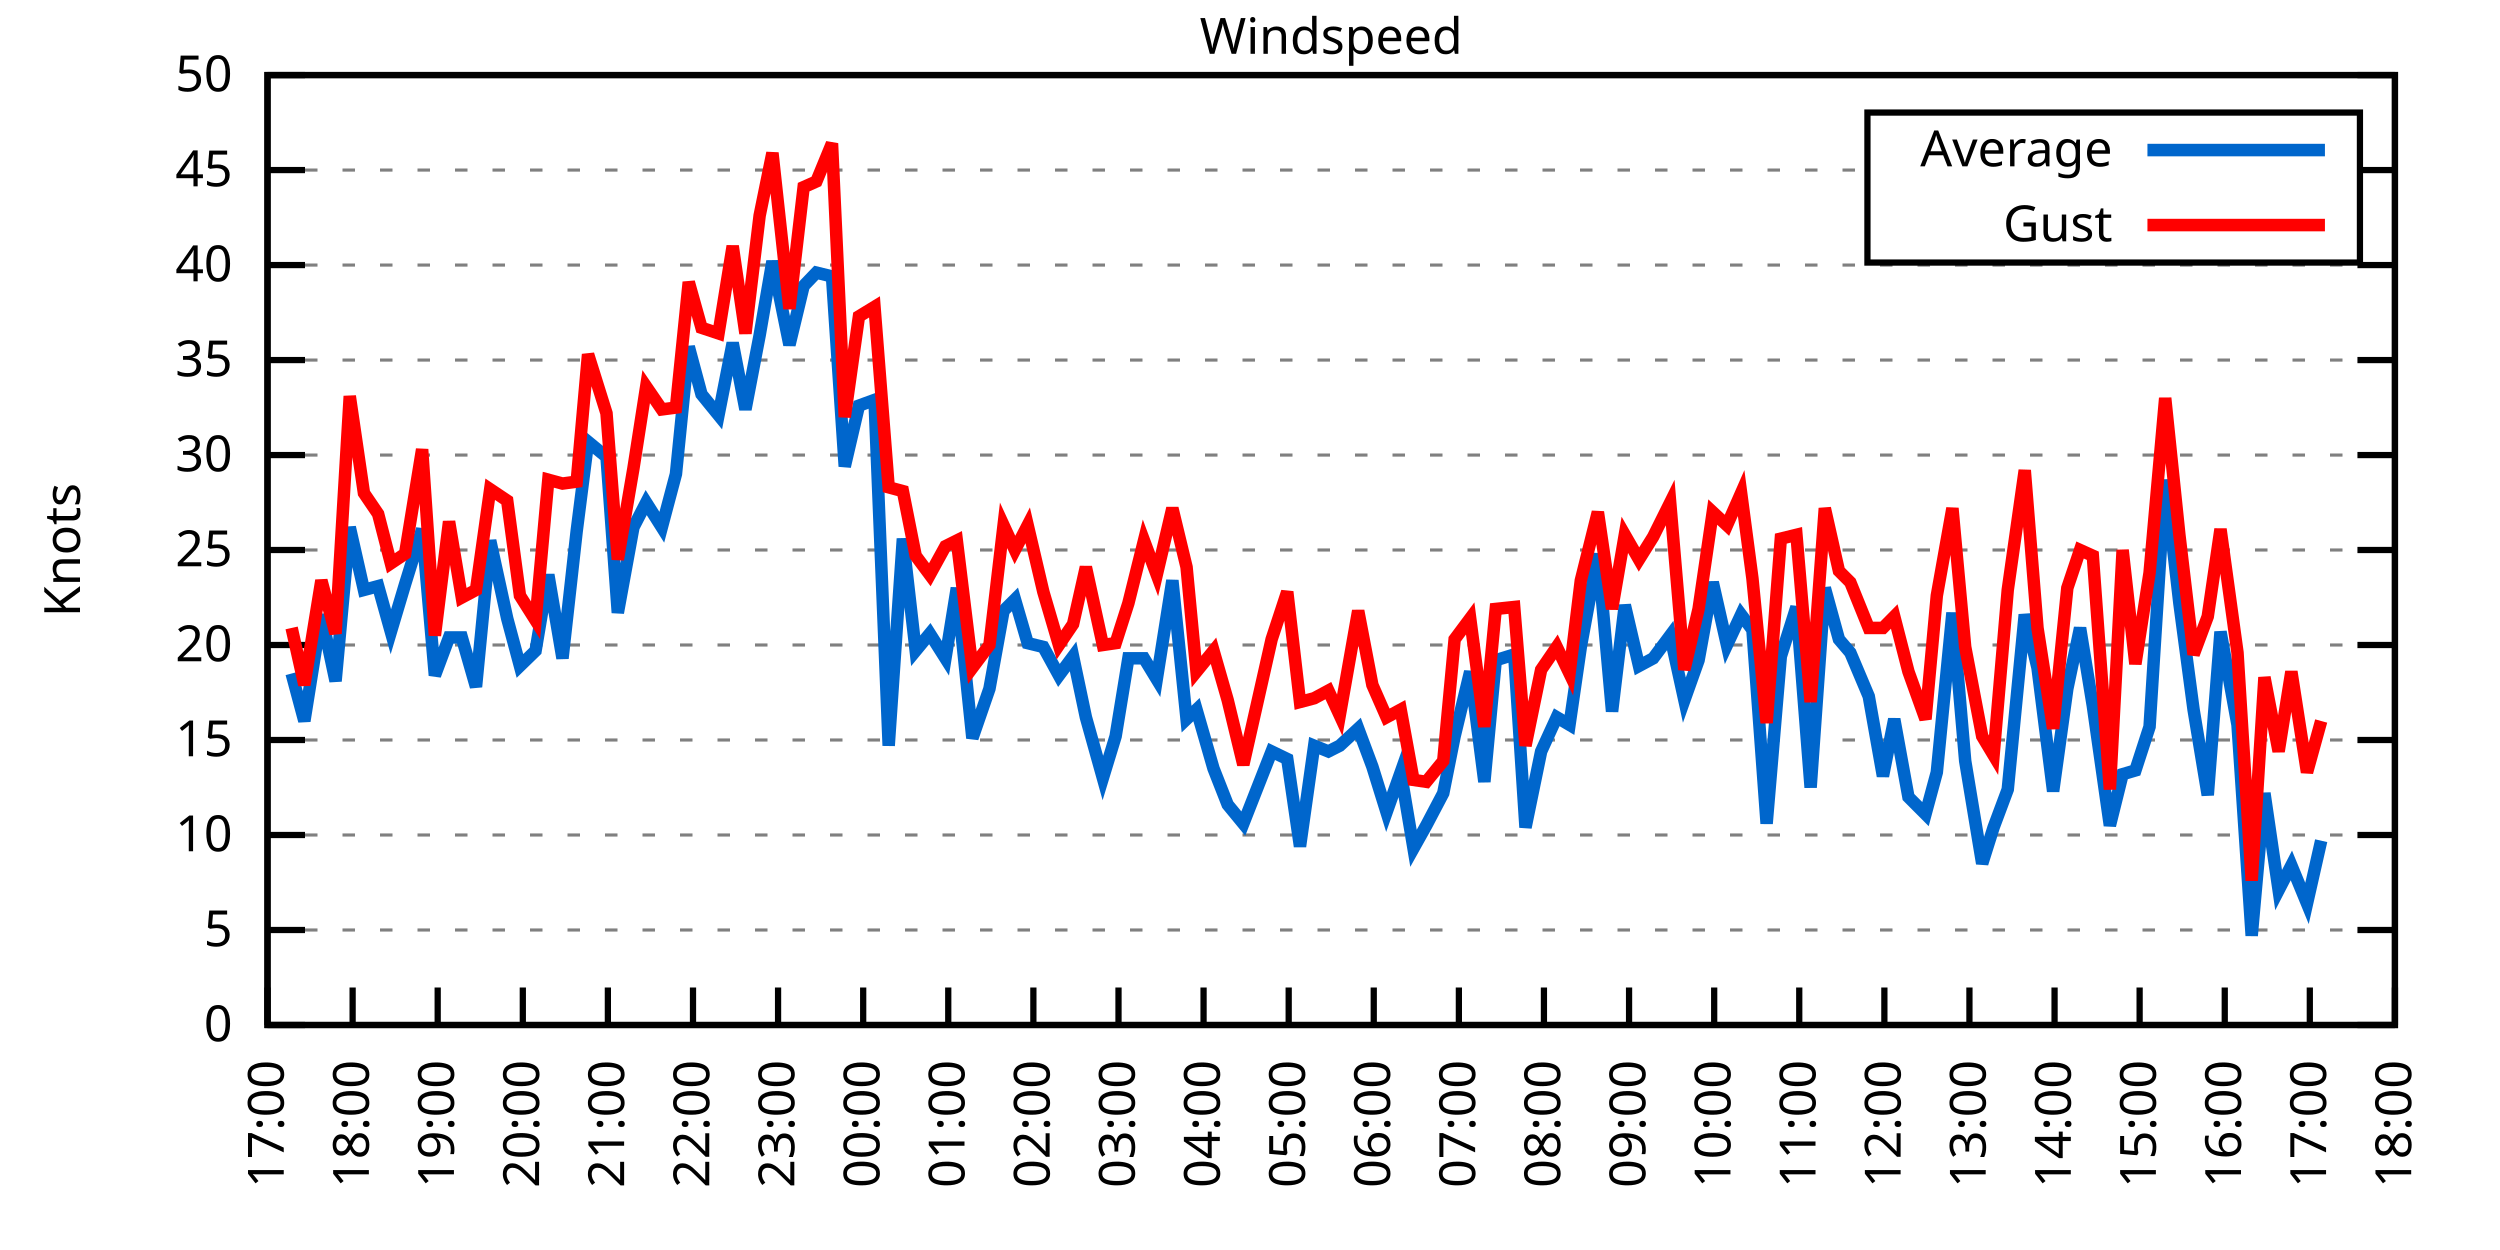
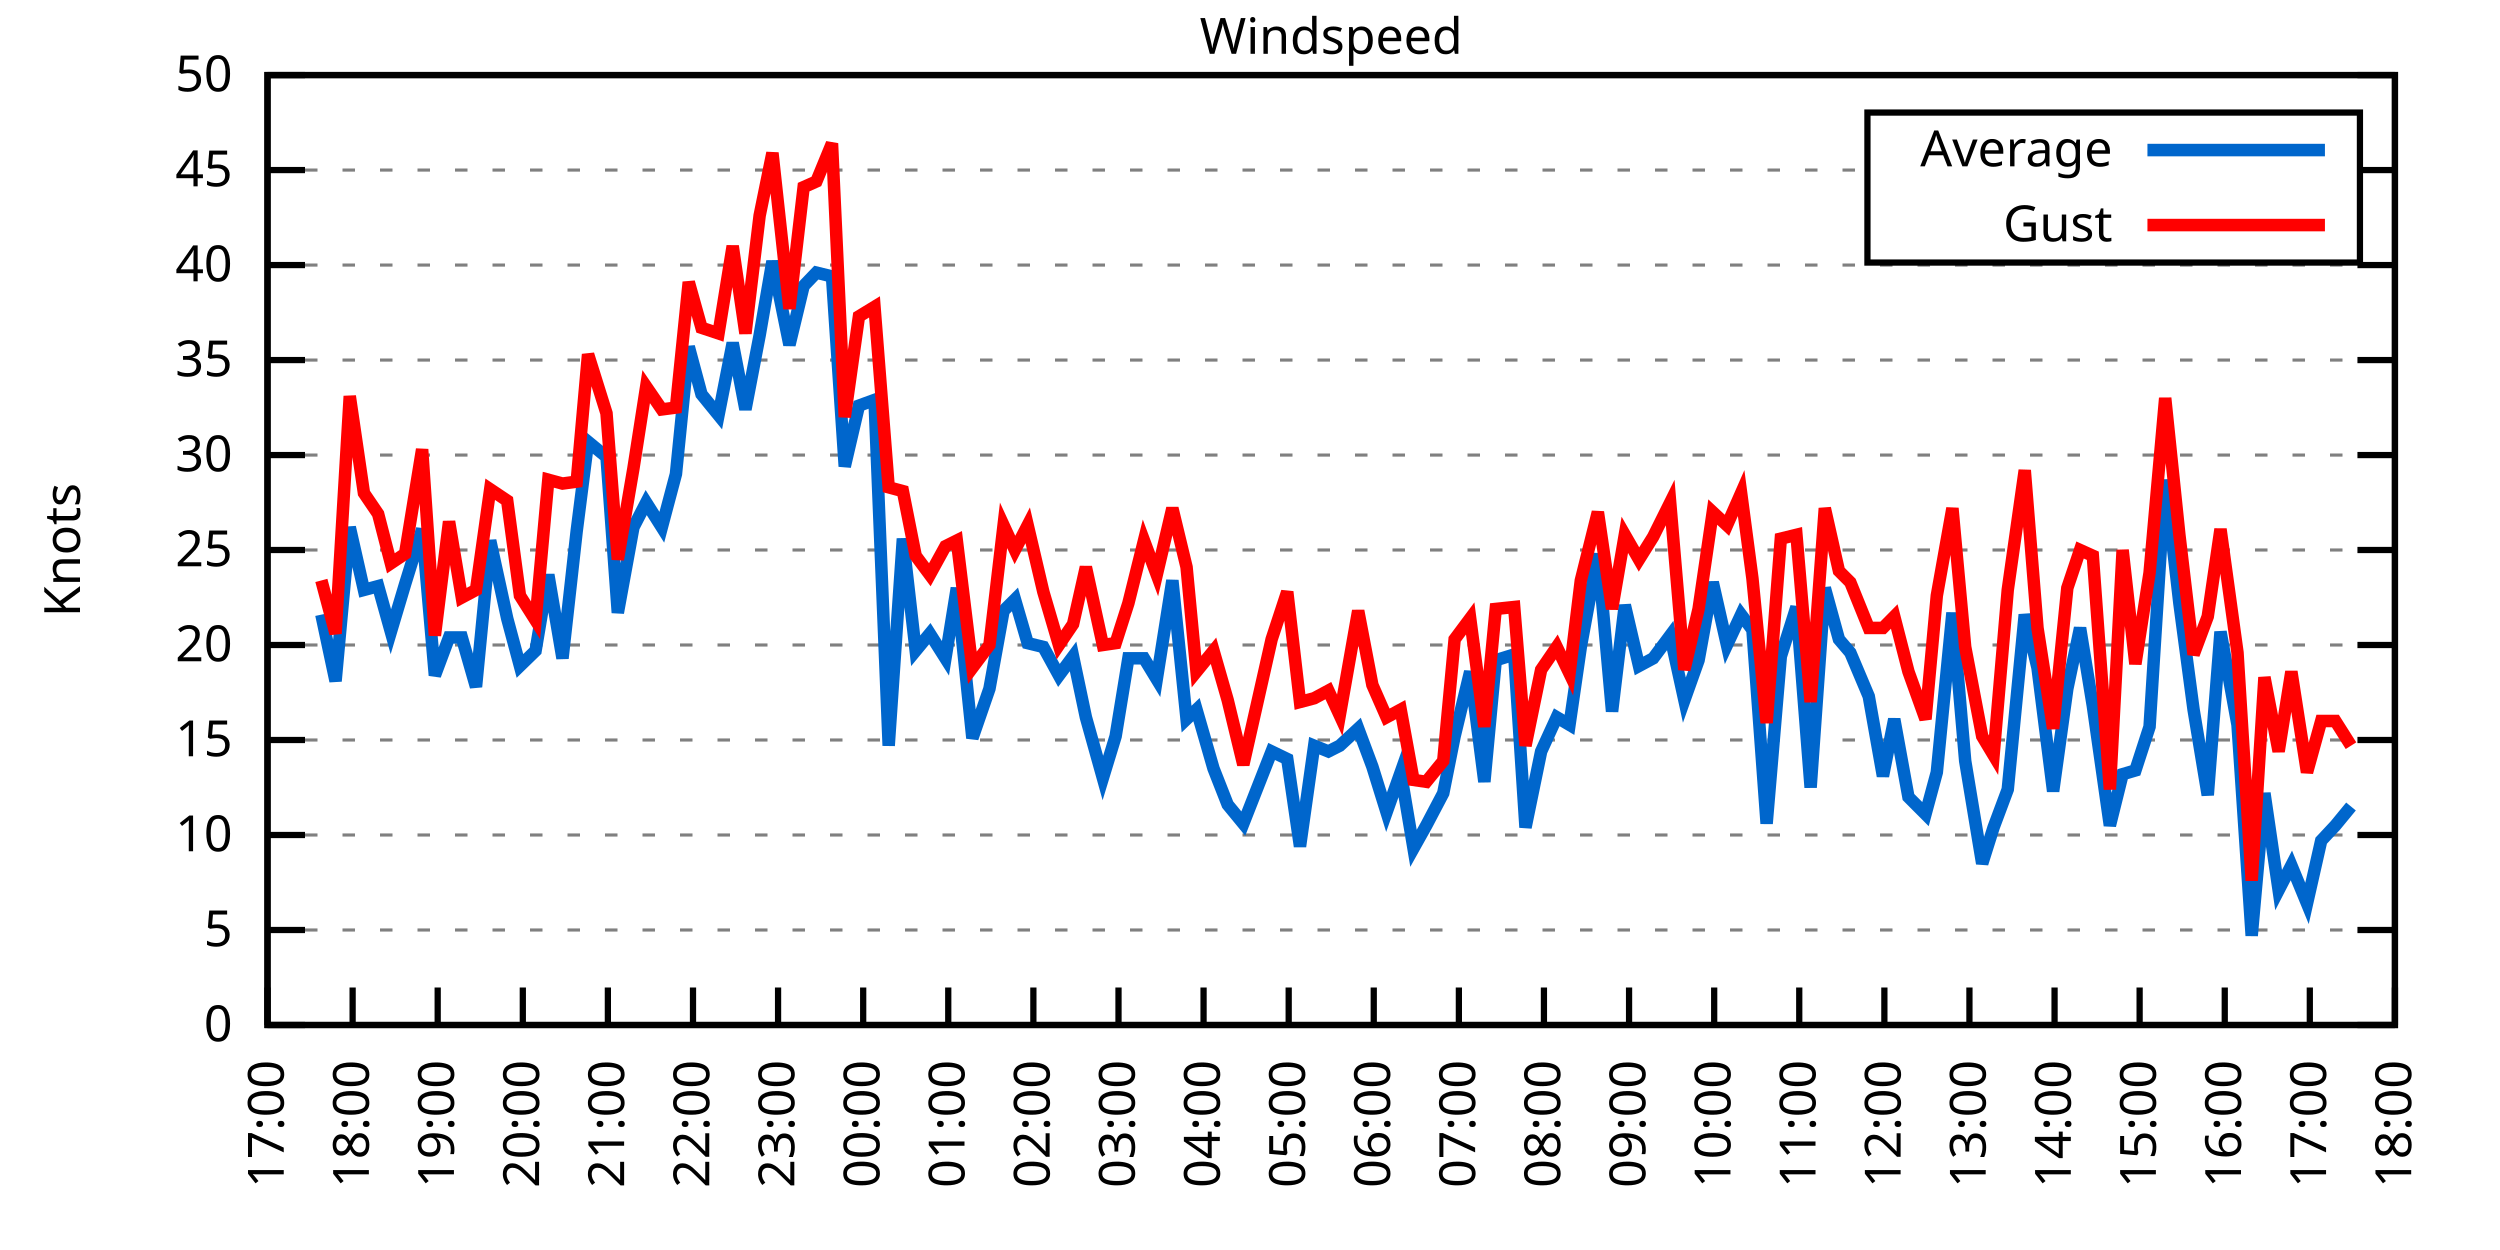
<svg xmlns="http://www.w3.org/2000/svg" xmlns:xlink="http://www.w3.org/1999/xlink" width="400" height="200" viewBox="0 0 400 200">
  <g id="gnuplot_canvas">
    <rect x="0" y="0" width="400" height="200" fill="none" />
    <defs>
      <circle id="gpDot" r="0.5" stroke-width="0.5" stroke="currentColor" />
      <path id="gpPt0" stroke-width="0.333" stroke="currentColor" d="M-1,0 h2 M0,-1 v2" />
      <path id="gpPt1" stroke-width="0.333" stroke="currentColor" d="M-1,-1 L1,1 M1,-1 L-1,1" />
      <path id="gpPt2" stroke-width="0.333" stroke="currentColor" d="M-1,0 L1,0 M0,-1 L0,1 M-1,-1 L1,1 M-1,1 L1,-1" />
      <rect id="gpPt3" stroke-width="0.333" stroke="currentColor" x="-1" y="-1" width="2" height="2" />
      <rect id="gpPt4" stroke-width="0.333" stroke="currentColor" fill="currentColor" x="-1" y="-1" width="2" height="2" />
      <circle id="gpPt5" stroke-width="0.333" stroke="currentColor" cx="0" cy="0" r="1" />
      <use xlink:href="#gpPt5" id="gpPt6" fill="currentColor" stroke="none" />
      <path id="gpPt7" stroke-width="0.333" stroke="currentColor" d="M0,-1.33 L-1.33,0.67 L1.33,0.67 z" />
      <use xlink:href="#gpPt7" id="gpPt8" fill="currentColor" stroke="none" />
      <use xlink:href="#gpPt7" id="gpPt9" stroke="currentColor" transform="rotate(180)" />
      <use xlink:href="#gpPt9" id="gpPt10" fill="currentColor" stroke="none" />
      <use xlink:href="#gpPt3" id="gpPt11" stroke="currentColor" transform="rotate(45)" />
      <use xlink:href="#gpPt11" id="gpPt12" fill="currentColor" stroke="none" />
      <path id="gpPt13" stroke-width="0.333" stroke="currentColor" d="M0,1.330 L1.265,0.411 L0.782,-1.067 L-0.782,-1.076 L-1.265,0.411 z" />
      <use xlink:href="#gpPt13" id="gpPt14" fill="currentColor" stroke="none" />
      <filter id="textbox" filterUnits="objectBoundingBox" x="0" y="0" height="1" width="1">
        <feFlood flood-color="white" flood-opacity="1" result="bgnd" />
        <feComposite in="SourceGraphic" in2="bgnd" operator="atop" />
      </filter>
      <filter id="greybox" filterUnits="objectBoundingBox" x="0" y="0" height="1" width="1">
        <feFlood flood-color="lightgrey" flood-opacity="1" result="grey" />
        <feComposite in="SourceGraphic" in2="grey" operator="atop" />
      </filter>
    </defs>
    <g fill="none" color="white" stroke="currentColor" stroke-width="1.00" stroke-linecap="butt" stroke-linejoin="miter">
</g>
    <g fill="none" color="black" stroke="currentColor" stroke-width="1.00" stroke-linecap="butt" stroke-linejoin="miter">
      <g stroke="none" shape-rendering="crispEdges">
        <polygon fill="rgb(255, 255, 255)" points="42.80,164.00 383.18,164.00 383.18,12.02 42.80,12.02 " />
      </g>
    </g>
    <g fill="none" color="black" stroke="currentColor" stroke-width="1.00" stroke-linecap="butt" stroke-linejoin="miter">
</g>
    <g fill="none" color="black" stroke="black" stroke-width="0.50" stroke-linecap="butt" stroke-linejoin="miter">
</g>
    <g fill="none" color="gray" stroke="currentColor" stroke-width="0.50" stroke-linecap="butt" stroke-linejoin="miter">
      <path stroke="gray" stroke-dasharray="2,4" class="gridline" d="M42.80,164.00 L383.19,164.00  " />
    </g>
    <g fill="none" color="gray" stroke="gray" stroke-width="1.00" stroke-linecap="butt" stroke-linejoin="miter">
</g>
    <g fill="none" color="black" stroke="currentColor" stroke-width="1.00" stroke-linecap="butt" stroke-linejoin="miter">
      <path stroke="black" d="M42.80,164.00 L48.80,164.00 M383.19,164.00 L377.19,164.00  " />
      <g transform="translate(37.20,166.60)" stroke="none" fill="black" font-family="Sans" font-size="8.00" text-anchor="end">
        <text>
          <tspan font-family="Sans"> 0</tspan>
        </text>
      </g>
    </g>
    <g fill="none" color="black" stroke="currentColor" stroke-width="1.00" stroke-linecap="butt" stroke-linejoin="miter">
</g>
    <g fill="none" color="black" stroke="black" stroke-width="0.50" stroke-linecap="butt" stroke-linejoin="miter">
</g>
    <g fill="none" color="gray" stroke="currentColor" stroke-width="0.50" stroke-linecap="butt" stroke-linejoin="miter">
      <path stroke="gray" stroke-dasharray="2,4" class="gridline" d="M42.80,148.80 L383.19,148.80  " />
    </g>
    <g fill="none" color="gray" stroke="gray" stroke-width="1.00" stroke-linecap="butt" stroke-linejoin="miter">
</g>
    <g fill="none" color="black" stroke="currentColor" stroke-width="1.00" stroke-linecap="butt" stroke-linejoin="miter">
      <path stroke="black" d="M42.80,148.80 L48.80,148.80 M383.19,148.80 L377.19,148.80  " />
      <g transform="translate(37.20,151.40)" stroke="none" fill="black" font-family="Sans" font-size="8.00" text-anchor="end">
        <text>
          <tspan font-family="Sans"> 5</tspan>
        </text>
      </g>
    </g>
    <g fill="none" color="black" stroke="currentColor" stroke-width="1.00" stroke-linecap="butt" stroke-linejoin="miter">
</g>
    <g fill="none" color="black" stroke="black" stroke-width="0.50" stroke-linecap="butt" stroke-linejoin="miter">
</g>
    <g fill="none" color="gray" stroke="currentColor" stroke-width="0.50" stroke-linecap="butt" stroke-linejoin="miter">
      <path stroke="gray" stroke-dasharray="2,4" class="gridline" d="M42.80,133.60 L383.19,133.60  " />
    </g>
    <g fill="none" color="gray" stroke="gray" stroke-width="1.00" stroke-linecap="butt" stroke-linejoin="miter">
</g>
    <g fill="none" color="black" stroke="currentColor" stroke-width="1.00" stroke-linecap="butt" stroke-linejoin="miter">
      <path stroke="black" d="M42.80,133.60 L48.80,133.60 M383.19,133.60 L377.19,133.60  " />
      <g transform="translate(37.20,136.20)" stroke="none" fill="black" font-family="Sans" font-size="8.00" text-anchor="end">
        <text>
          <tspan font-family="Sans"> 10</tspan>
        </text>
      </g>
    </g>
    <g fill="none" color="black" stroke="currentColor" stroke-width="1.00" stroke-linecap="butt" stroke-linejoin="miter">
</g>
    <g fill="none" color="black" stroke="black" stroke-width="0.50" stroke-linecap="butt" stroke-linejoin="miter">
</g>
    <g fill="none" color="gray" stroke="currentColor" stroke-width="0.50" stroke-linecap="butt" stroke-linejoin="miter">
      <path stroke="gray" stroke-dasharray="2,4" class="gridline" d="M42.80,118.40 L383.19,118.40  " />
    </g>
    <g fill="none" color="gray" stroke="gray" stroke-width="1.00" stroke-linecap="butt" stroke-linejoin="miter">
</g>
    <g fill="none" color="black" stroke="currentColor" stroke-width="1.00" stroke-linecap="butt" stroke-linejoin="miter">
      <path stroke="black" d="M42.80,118.40 L48.80,118.40 M383.19,118.40 L377.19,118.40  " />
      <g transform="translate(37.20,121.00)" stroke="none" fill="black" font-family="Sans" font-size="8.00" text-anchor="end">
        <text>
          <tspan font-family="Sans"> 15</tspan>
        </text>
      </g>
    </g>
    <g fill="none" color="black" stroke="currentColor" stroke-width="1.00" stroke-linecap="butt" stroke-linejoin="miter">
</g>
    <g fill="none" color="black" stroke="black" stroke-width="0.50" stroke-linecap="butt" stroke-linejoin="miter">
</g>
    <g fill="none" color="gray" stroke="currentColor" stroke-width="0.50" stroke-linecap="butt" stroke-linejoin="miter">
      <path stroke="gray" stroke-dasharray="2,4" class="gridline" d="M42.80,103.20 L383.19,103.20  " />
    </g>
    <g fill="none" color="gray" stroke="gray" stroke-width="1.00" stroke-linecap="butt" stroke-linejoin="miter">
</g>
    <g fill="none" color="black" stroke="currentColor" stroke-width="1.00" stroke-linecap="butt" stroke-linejoin="miter">
      <path stroke="black" d="M42.80,103.20 L48.80,103.20 M383.19,103.20 L377.19,103.20  " />
      <g transform="translate(37.20,105.80)" stroke="none" fill="black" font-family="Sans" font-size="8.00" text-anchor="end">
        <text>
          <tspan font-family="Sans"> 20</tspan>
        </text>
      </g>
    </g>
    <g fill="none" color="black" stroke="currentColor" stroke-width="1.00" stroke-linecap="butt" stroke-linejoin="miter">
</g>
    <g fill="none" color="black" stroke="black" stroke-width="0.50" stroke-linecap="butt" stroke-linejoin="miter">
</g>
    <g fill="none" color="gray" stroke="currentColor" stroke-width="0.50" stroke-linecap="butt" stroke-linejoin="miter">
      <path stroke="gray" stroke-dasharray="2,4" class="gridline" d="M42.80,88.00 L383.19,88.00  " />
    </g>
    <g fill="none" color="gray" stroke="gray" stroke-width="1.00" stroke-linecap="butt" stroke-linejoin="miter">
</g>
    <g fill="none" color="black" stroke="currentColor" stroke-width="1.00" stroke-linecap="butt" stroke-linejoin="miter">
      <path stroke="black" d="M42.80,88.00 L48.80,88.00 M383.19,88.00 L377.19,88.00  " />
      <g transform="translate(37.20,90.60)" stroke="none" fill="black" font-family="Sans" font-size="8.00" text-anchor="end">
        <text>
          <tspan font-family="Sans"> 25</tspan>
        </text>
      </g>
    </g>
    <g fill="none" color="black" stroke="currentColor" stroke-width="1.00" stroke-linecap="butt" stroke-linejoin="miter">
</g>
    <g fill="none" color="black" stroke="black" stroke-width="0.50" stroke-linecap="butt" stroke-linejoin="miter">
</g>
    <g fill="none" color="gray" stroke="currentColor" stroke-width="0.50" stroke-linecap="butt" stroke-linejoin="miter">
      <path stroke="gray" stroke-dasharray="2,4" class="gridline" d="M42.80,72.81 L383.19,72.81  " />
    </g>
    <g fill="none" color="gray" stroke="gray" stroke-width="1.00" stroke-linecap="butt" stroke-linejoin="miter">
</g>
    <g fill="none" color="black" stroke="currentColor" stroke-width="1.00" stroke-linecap="butt" stroke-linejoin="miter">
      <path stroke="black" d="M42.80,72.81 L48.80,72.81 M383.19,72.81 L377.19,72.81  " />
      <g transform="translate(37.20,75.41)" stroke="none" fill="black" font-family="Sans" font-size="8.00" text-anchor="end">
        <text>
          <tspan font-family="Sans"> 30</tspan>
        </text>
      </g>
    </g>
    <g fill="none" color="black" stroke="currentColor" stroke-width="1.00" stroke-linecap="butt" stroke-linejoin="miter">
</g>
    <g fill="none" color="black" stroke="black" stroke-width="0.50" stroke-linecap="butt" stroke-linejoin="miter">
</g>
    <g fill="none" color="gray" stroke="currentColor" stroke-width="0.50" stroke-linecap="butt" stroke-linejoin="miter">
      <path stroke="gray" stroke-dasharray="2,4" class="gridline" d="M42.80,57.61 L383.19,57.61  " />
    </g>
    <g fill="none" color="gray" stroke="gray" stroke-width="1.00" stroke-linecap="butt" stroke-linejoin="miter">
</g>
    <g fill="none" color="black" stroke="currentColor" stroke-width="1.00" stroke-linecap="butt" stroke-linejoin="miter">
      <path stroke="black" d="M42.80,57.61 L48.80,57.61 M383.19,57.61 L377.19,57.61  " />
      <g transform="translate(37.20,60.21)" stroke="none" fill="black" font-family="Sans" font-size="8.00" text-anchor="end">
        <text>
          <tspan font-family="Sans"> 35</tspan>
        </text>
      </g>
    </g>
    <g fill="none" color="black" stroke="currentColor" stroke-width="1.00" stroke-linecap="butt" stroke-linejoin="miter">
</g>
    <g fill="none" color="black" stroke="black" stroke-width="0.50" stroke-linecap="butt" stroke-linejoin="miter">
</g>
    <g fill="none" color="gray" stroke="currentColor" stroke-width="0.50" stroke-linecap="butt" stroke-linejoin="miter">
      <path stroke="gray" stroke-dasharray="2,4" class="gridline" d="M42.80,42.41 L383.19,42.41  " />
    </g>
    <g fill="none" color="gray" stroke="gray" stroke-width="1.00" stroke-linecap="butt" stroke-linejoin="miter">
</g>
    <g fill="none" color="black" stroke="currentColor" stroke-width="1.00" stroke-linecap="butt" stroke-linejoin="miter">
      <path stroke="black" d="M42.80,42.41 L48.80,42.41 M383.19,42.41 L377.19,42.41  " />
      <g transform="translate(37.20,45.01)" stroke="none" fill="black" font-family="Sans" font-size="8.00" text-anchor="end">
        <text>
          <tspan font-family="Sans"> 40</tspan>
        </text>
      </g>
    </g>
    <g fill="none" color="black" stroke="currentColor" stroke-width="1.00" stroke-linecap="butt" stroke-linejoin="miter">
</g>
    <g fill="none" color="black" stroke="black" stroke-width="0.50" stroke-linecap="butt" stroke-linejoin="miter">
</g>
    <g fill="none" color="gray" stroke="currentColor" stroke-width="0.50" stroke-linecap="butt" stroke-linejoin="miter">
      <path stroke="gray" stroke-dasharray="2,4" class="gridline" d="M42.80,27.21 L298.79,27.21 M377.59,27.21 L383.19,27.21  " />
    </g>
    <g fill="none" color="gray" stroke="gray" stroke-width="1.00" stroke-linecap="butt" stroke-linejoin="miter">
</g>
    <g fill="none" color="black" stroke="currentColor" stroke-width="1.00" stroke-linecap="butt" stroke-linejoin="miter">
      <path stroke="black" d="M42.80,27.21 L48.80,27.21 M383.19,27.21 L377.19,27.21  " />
      <g transform="translate(37.20,29.81)" stroke="none" fill="black" font-family="Sans" font-size="8.00" text-anchor="end">
        <text>
          <tspan font-family="Sans"> 45</tspan>
        </text>
      </g>
    </g>
    <g fill="none" color="black" stroke="currentColor" stroke-width="1.00" stroke-linecap="butt" stroke-linejoin="miter">
</g>
    <g fill="none" color="black" stroke="black" stroke-width="0.50" stroke-linecap="butt" stroke-linejoin="miter">
</g>
    <g fill="none" color="gray" stroke="currentColor" stroke-width="0.50" stroke-linecap="butt" stroke-linejoin="miter">
      <path stroke="gray" stroke-dasharray="2,4" class="gridline" d="M42.80,12.01 L383.19,12.01  " />
    </g>
    <g fill="none" color="gray" stroke="gray" stroke-width="1.00" stroke-linecap="butt" stroke-linejoin="miter">
</g>
    <g fill="none" color="black" stroke="currentColor" stroke-width="1.00" stroke-linecap="butt" stroke-linejoin="miter">
      <path stroke="black" d="M42.80,12.01 L48.80,12.01 M383.19,12.01 L377.19,12.01  " />
      <g transform="translate(37.20,14.61)" stroke="none" fill="black" font-family="Sans" font-size="8.00" text-anchor="end">
        <text>
          <tspan font-family="Sans"> 50</tspan>
        </text>
      </g>
    </g>
    <g fill="none" color="black" stroke="currentColor" stroke-width="1.00" stroke-linecap="butt" stroke-linejoin="miter">
      <path stroke="black" d="M42.80,164.00 L42.80,158.00  " />
      <g transform="translate(45.40,169.60) rotate(270.00)" stroke="none" fill="black" font-family="Sans" font-size="8.00" text-anchor="end">
        <text>
          <tspan font-family="Sans">17:00</tspan>
        </text>
      </g>
    </g>
    <g fill="none" color="black" stroke="currentColor" stroke-width="1.00" stroke-linecap="butt" stroke-linejoin="miter">
      <path stroke="black" d="M56.42,164.00 L56.42,158.00  " />
      <g transform="translate(59.02,169.60) rotate(270.00)" stroke="none" fill="black" font-family="Sans" font-size="8.00" text-anchor="end">
        <text>
          <tspan font-family="Sans">18:00</tspan>
        </text>
      </g>
    </g>
    <g fill="none" color="black" stroke="currentColor" stroke-width="1.00" stroke-linecap="butt" stroke-linejoin="miter">
      <path stroke="black" d="M70.03,164.00 L70.03,158.00  " />
      <g transform="translate(72.63,169.60) rotate(270.00)" stroke="none" fill="black" font-family="Sans" font-size="8.00" text-anchor="end">
        <text>
          <tspan font-family="Sans">19:00</tspan>
        </text>
      </g>
    </g>
    <g fill="none" color="black" stroke="currentColor" stroke-width="1.00" stroke-linecap="butt" stroke-linejoin="miter">
      <path stroke="black" d="M83.65,164.00 L83.65,158.00  " />
      <g transform="translate(86.25,169.60) rotate(270.00)" stroke="none" fill="black" font-family="Sans" font-size="8.00" text-anchor="end">
        <text>
          <tspan font-family="Sans">20:00</tspan>
        </text>
      </g>
    </g>
    <g fill="none" color="black" stroke="currentColor" stroke-width="1.00" stroke-linecap="butt" stroke-linejoin="miter">
      <path stroke="black" d="M97.26,164.00 L97.26,158.00  " />
      <g transform="translate(99.86,169.60) rotate(270.00)" stroke="none" fill="black" font-family="Sans" font-size="8.00" text-anchor="end">
        <text>
          <tspan font-family="Sans">21:00</tspan>
        </text>
      </g>
    </g>
    <g fill="none" color="black" stroke="currentColor" stroke-width="1.00" stroke-linecap="butt" stroke-linejoin="miter">
      <path stroke="black" d="M110.88,164.00 L110.88,158.00  " />
      <g transform="translate(113.48,169.60) rotate(270.00)" stroke="none" fill="black" font-family="Sans" font-size="8.00" text-anchor="end">
        <text>
          <tspan font-family="Sans">22:00</tspan>
        </text>
      </g>
    </g>
    <g fill="none" color="black" stroke="currentColor" stroke-width="1.00" stroke-linecap="butt" stroke-linejoin="miter">
      <path stroke="black" d="M124.49,164.00 L124.49,158.00  " />
      <g transform="translate(127.09,169.60) rotate(270.00)" stroke="none" fill="black" font-family="Sans" font-size="8.00" text-anchor="end">
        <text>
          <tspan font-family="Sans">23:00</tspan>
        </text>
      </g>
    </g>
    <g fill="none" color="black" stroke="currentColor" stroke-width="1.00" stroke-linecap="butt" stroke-linejoin="miter">
      <path stroke="black" d="M138.11,164.00 L138.11,158.00  " />
      <g transform="translate(140.71,169.60) rotate(270.00)" stroke="none" fill="black" font-family="Sans" font-size="8.00" text-anchor="end">
        <text>
          <tspan font-family="Sans">00:00</tspan>
        </text>
      </g>
    </g>
    <g fill="none" color="black" stroke="currentColor" stroke-width="1.00" stroke-linecap="butt" stroke-linejoin="miter">
      <path stroke="black" d="M151.72,164.00 L151.72,158.00  " />
      <g transform="translate(154.32,169.60) rotate(270.00)" stroke="none" fill="black" font-family="Sans" font-size="8.00" text-anchor="end">
        <text>
          <tspan font-family="Sans">01:00</tspan>
        </text>
      </g>
    </g>
    <g fill="none" color="black" stroke="currentColor" stroke-width="1.00" stroke-linecap="butt" stroke-linejoin="miter">
      <path stroke="black" d="M165.34,164.00 L165.34,158.00  " />
      <g transform="translate(167.94,169.60) rotate(270.00)" stroke="none" fill="black" font-family="Sans" font-size="8.00" text-anchor="end">
        <text>
          <tspan font-family="Sans">02:00</tspan>
        </text>
      </g>
    </g>
    <g fill="none" color="black" stroke="currentColor" stroke-width="1.00" stroke-linecap="butt" stroke-linejoin="miter">
      <path stroke="black" d="M178.96,164.00 L178.96,158.00  " />
      <g transform="translate(181.56,169.60) rotate(270.00)" stroke="none" fill="black" font-family="Sans" font-size="8.00" text-anchor="end">
        <text>
          <tspan font-family="Sans">03:00</tspan>
        </text>
      </g>
    </g>
    <g fill="none" color="black" stroke="currentColor" stroke-width="1.00" stroke-linecap="butt" stroke-linejoin="miter">
      <path stroke="black" d="M192.57,164.00 L192.57,158.00  " />
      <g transform="translate(195.17,169.60) rotate(270.00)" stroke="none" fill="black" font-family="Sans" font-size="8.00" text-anchor="end">
        <text>
          <tspan font-family="Sans">04:00</tspan>
        </text>
      </g>
    </g>
    <g fill="none" color="black" stroke="currentColor" stroke-width="1.00" stroke-linecap="butt" stroke-linejoin="miter">
      <path stroke="black" d="M206.19,164.00 L206.19,158.00  " />
      <g transform="translate(208.79,169.60) rotate(270.00)" stroke="none" fill="black" font-family="Sans" font-size="8.00" text-anchor="end">
        <text>
          <tspan font-family="Sans">05:00</tspan>
        </text>
      </g>
    </g>
    <g fill="none" color="black" stroke="currentColor" stroke-width="1.00" stroke-linecap="butt" stroke-linejoin="miter">
      <path stroke="black" d="M219.80,164.00 L219.80,158.00  " />
      <g transform="translate(222.40,169.60) rotate(270.00)" stroke="none" fill="black" font-family="Sans" font-size="8.00" text-anchor="end">
        <text>
          <tspan font-family="Sans">06:00</tspan>
        </text>
      </g>
    </g>
    <g fill="none" color="black" stroke="currentColor" stroke-width="1.00" stroke-linecap="butt" stroke-linejoin="miter">
      <path stroke="black" d="M233.42,164.00 L233.42,158.00  " />
      <g transform="translate(236.02,169.60) rotate(270.00)" stroke="none" fill="black" font-family="Sans" font-size="8.00" text-anchor="end">
        <text>
          <tspan font-family="Sans">07:00</tspan>
        </text>
      </g>
    </g>
    <g fill="none" color="black" stroke="currentColor" stroke-width="1.00" stroke-linecap="butt" stroke-linejoin="miter">
      <path stroke="black" d="M247.03,164.00 L247.03,158.00  " />
      <g transform="translate(249.63,169.60) rotate(270.00)" stroke="none" fill="black" font-family="Sans" font-size="8.00" text-anchor="end">
        <text>
          <tspan font-family="Sans">08:00</tspan>
        </text>
      </g>
    </g>
    <g fill="none" color="black" stroke="currentColor" stroke-width="1.00" stroke-linecap="butt" stroke-linejoin="miter">
      <path stroke="black" d="M260.65,164.00 L260.65,158.00  " />
      <g transform="translate(263.25,169.60) rotate(270.00)" stroke="none" fill="black" font-family="Sans" font-size="8.00" text-anchor="end">
        <text>
          <tspan font-family="Sans">09:00</tspan>
        </text>
      </g>
    </g>
    <g fill="none" color="black" stroke="currentColor" stroke-width="1.00" stroke-linecap="butt" stroke-linejoin="miter">
      <path stroke="black" d="M274.27,164.00 L274.27,158.00  " />
      <g transform="translate(276.87,169.60) rotate(270.00)" stroke="none" fill="black" font-family="Sans" font-size="8.00" text-anchor="end">
        <text>
          <tspan font-family="Sans">10:00</tspan>
        </text>
      </g>
    </g>
    <g fill="none" color="black" stroke="currentColor" stroke-width="1.00" stroke-linecap="butt" stroke-linejoin="miter">
      <path stroke="black" d="M287.88,164.00 L287.88,158.00  " />
      <g transform="translate(290.48,169.60) rotate(270.00)" stroke="none" fill="black" font-family="Sans" font-size="8.00" text-anchor="end">
        <text>
          <tspan font-family="Sans">11:00</tspan>
        </text>
      </g>
    </g>
    <g fill="none" color="black" stroke="currentColor" stroke-width="1.00" stroke-linecap="butt" stroke-linejoin="miter">
      <path stroke="black" d="M301.50,164.00 L301.50,158.00  " />
      <g transform="translate(304.10,169.60) rotate(270.00)" stroke="none" fill="black" font-family="Sans" font-size="8.00" text-anchor="end">
        <text>
          <tspan font-family="Sans">12:00</tspan>
        </text>
      </g>
    </g>
    <g fill="none" color="black" stroke="currentColor" stroke-width="1.00" stroke-linecap="butt" stroke-linejoin="miter">
      <path stroke="black" d="M315.11,164.00 L315.11,158.00  " />
      <g transform="translate(317.71,169.60) rotate(270.00)" stroke="none" fill="black" font-family="Sans" font-size="8.00" text-anchor="end">
        <text>
          <tspan font-family="Sans">13:00</tspan>
        </text>
      </g>
    </g>
    <g fill="none" color="black" stroke="currentColor" stroke-width="1.00" stroke-linecap="butt" stroke-linejoin="miter">
      <path stroke="black" d="M328.73,164.00 L328.73,158.00  " />
      <g transform="translate(331.33,169.60) rotate(270.00)" stroke="none" fill="black" font-family="Sans" font-size="8.00" text-anchor="end">
        <text>
          <tspan font-family="Sans">14:00</tspan>
        </text>
      </g>
    </g>
    <g fill="none" color="black" stroke="currentColor" stroke-width="1.00" stroke-linecap="butt" stroke-linejoin="miter">
      <path stroke="black" d="M342.34,164.00 L342.34,158.00  " />
      <g transform="translate(344.94,169.60) rotate(270.00)" stroke="none" fill="black" font-family="Sans" font-size="8.00" text-anchor="end">
        <text>
          <tspan font-family="Sans">15:00</tspan>
        </text>
      </g>
    </g>
    <g fill="none" color="black" stroke="currentColor" stroke-width="1.00" stroke-linecap="butt" stroke-linejoin="miter">
      <path stroke="black" d="M355.96,164.00 L355.96,158.00  " />
      <g transform="translate(358.56,169.60) rotate(270.00)" stroke="none" fill="black" font-family="Sans" font-size="8.00" text-anchor="end">
        <text>
          <tspan font-family="Sans">16:00</tspan>
        </text>
      </g>
    </g>
    <g fill="none" color="black" stroke="currentColor" stroke-width="1.00" stroke-linecap="butt" stroke-linejoin="miter">
      <path stroke="black" d="M369.57,164.00 L369.57,158.00  " />
      <g transform="translate(372.17,169.60) rotate(270.00)" stroke="none" fill="black" font-family="Sans" font-size="8.00" text-anchor="end">
        <text>
          <tspan font-family="Sans">17:00</tspan>
        </text>
      </g>
    </g>
    <g fill="none" color="black" stroke="currentColor" stroke-width="1.00" stroke-linecap="butt" stroke-linejoin="miter">
      <path stroke="black" d="M383.19,164.00 L383.19,158.00  " />
      <g transform="translate(385.79,169.60) rotate(270.00)" stroke="none" fill="black" font-family="Sans" font-size="8.00" text-anchor="end">
        <text>
          <tspan font-family="Sans">18:00</tspan>
        </text>
      </g>
    </g>
    <g fill="none" color="black" stroke="currentColor" stroke-width="1.00" stroke-linecap="butt" stroke-linejoin="miter">
</g>
    <g fill="none" color="black" stroke="currentColor" stroke-width="1.00" stroke-linecap="butt" stroke-linejoin="miter">
      <path stroke="black" d="M42.80,12.01 L42.80,164.00 L383.19,164.00 L383.19,12.01 L42.80,12.01 Z  " />
    </g>
    <g fill="none" color="black" stroke="currentColor" stroke-width="1.00" stroke-linecap="butt" stroke-linejoin="miter">
</g>
    <g fill="none" color="black" stroke="currentColor" stroke-width="1.00" stroke-linecap="butt" stroke-linejoin="miter">
      <path stroke="black" d="M298.79,42.01 L298.79,18.01 L377.59,18.01 L377.59,42.01 L298.79,42.01 Z  " />
    </g>
    <g id="Windspeed_plot_1">
      <g fill="none" color="white" stroke="black" stroke-width="2.00" stroke-linecap="butt" stroke-linejoin="miter">
</g>
      <g fill="none" color="black" stroke="currentColor" stroke-width="2.00" stroke-linecap="butt" stroke-linejoin="miter">
        <g transform="translate(337.99,26.61)" stroke="none" fill="black" font-family="Sans" font-size="8.00" text-anchor="end">
          <text>
            <tspan font-family="Sans">Average</tspan>
          </text>
        </g>
      </g>
      <g fill="none" color="black" stroke="currentColor" stroke-width="2.00" stroke-linecap="butt" stroke-linejoin="miter">
-         <path stroke="rgb(  0, 102, 204)" d="M343.59,24.01 L371.99,24.01 M46.66,107.76 L48.70,115.36 L51.42,98.34 L53.69,108.98 L55.96,84.36 L58.23,94.39   L60.50,93.78 L62.54,101.08 L64.81,93.48 L67.54,84.66 L69.58,108.07 L71.85,101.99 L73.89,101.99 L76.16,109.89   L78.43,86.49 L81.15,98.95 L83.19,106.55 L85.69,104.12 L87.73,91.96 L90.00,105.33 L92.27,84.97 L94.09,70.68   L97.04,73.11 L98.85,98.04 L101.35,84.36 L103.39,80.41 L105.89,84.36 L108.15,75.85 L110.20,55.48 L112.24,63.08   L114.96,66.42 L117.23,54.87 L119.27,65.51 L121.54,53.66 L123.59,41.80 L126.31,55.18 L128.58,45.75 L130.62,43.62   L133.12,44.23 L135.16,74.63 L137.43,64.90 L139.92,63.99 L142.19,119.31 L144.46,86.18 L146.51,104.12 L148.77,101.38   L151.27,105.33 L153.09,94.08 L155.58,118.10 L158.31,110.20 L160.57,97.73 L162.39,95.91 L164.43,102.90 L166.93,103.51   L169.43,108.07 L171.69,105.03 L173.74,114.76 L176.46,124.48 L178.50,117.80 L180.54,105.33 L183.04,105.33 L185.08,108.68   L187.58,92.87 L189.85,115.06 L191.44,113.54 L194.16,122.96 L196.43,128.74 L198.93,131.78 L203.46,120.23 L205.96,121.44   L208.00,135.43 L210.27,119.31 L212.54,120.23 L214.36,119.31 L217.31,116.58 L219.58,122.66 L221.85,129.95 L224.11,123.57   L226.16,135.73 L228.20,132.08 L230.92,126.91 L232.74,117.80 L235.23,107.46 L237.50,125.09 L239.32,105.64 L242.27,104.72   L244.08,132.39 L246.58,120.23 L249.08,114.76 L251.12,115.97 L252.93,103.51 L255.66,88.61 L257.93,113.84 L259.97,96.82   L262.24,106.55 L264.51,105.33 L267.23,101.68 L269.50,112.02 L271.77,105.64 L274.04,93.17 L276.31,103.20 L278.58,98.34   L280.39,100.77 L282.66,131.78 L284.93,105.03 L287.43,97.12 L289.70,126.00 L291.97,94.08 L294.23,102.29 L296.05,104.42   L299.00,111.41 L301.27,124.18 L303.08,115.06 L305.35,127.52 L308.08,130.26 L309.89,123.57 L312.39,98.04 L314.43,121.75   L317.15,138.16 L318.97,132.39 L321.24,126.31 L323.96,98.34 L326.00,106.85 L328.50,126.61 L330.77,110.20 L332.81,100.47   L334.85,112.93 L337.58,132.08 L339.62,123.87 L341.66,123.27 L343.93,116.28 L346.43,76.76 L348.70,96.52 L350.97,113.54   L353.24,127.22 L355.28,101.08 L358.00,115.97 L360.27,149.71 L362.31,126.91 L364.58,142.42 L366.62,138.47 L369.12,144.55   L371.39,134.51  " />
+         <path stroke="rgb(  0, 102, 204)" d="M343.59,24.01 L371.99,24.01 M51.42,98.34 L53.69,108.98 L55.96,84.36 L58.23,94.39 L60.50,93.78 L62.54,101.08   L64.81,93.48 L67.54,84.66 L69.58,108.07 L71.85,101.99 L73.89,101.99 L76.16,109.89 L78.43,86.49 L81.15,98.95   L83.19,106.55 L85.69,104.12 L87.73,91.96 L90.00,105.33 L92.27,84.97 L94.09,70.68 L97.04,73.11 L98.85,98.04   L101.35,84.36 L103.39,80.41 L105.89,84.36 L108.15,75.85 L110.20,55.48 L112.24,63.08 L114.96,66.42 L117.23,54.87   L119.27,65.51 L121.54,53.66 L123.59,41.80 L126.31,55.18 L128.58,45.75 L130.62,43.62 L133.12,44.23 L135.16,74.63   L137.43,64.90 L139.92,63.99 L142.19,119.31 L144.46,86.18 L146.51,104.12 L148.77,101.38 L151.27,105.33 L153.09,94.08   L155.58,118.10 L158.31,110.20 L160.57,97.73 L162.39,95.91 L164.43,102.90 L166.93,103.51 L169.43,108.07 L171.69,105.03   L173.74,114.76 L176.46,124.48 L178.50,117.80 L180.54,105.33 L183.04,105.33 L185.08,108.68 L187.58,92.87 L189.85,115.06   L191.44,113.54 L194.16,122.96 L196.43,128.74 L198.93,131.78 L203.46,120.23 L205.96,121.44 L208.00,135.43 L210.27,119.31   L212.54,120.23 L214.36,119.31 L217.31,116.58 L219.58,122.66 L221.85,129.95 L224.11,123.57 L226.16,135.73 L228.20,132.08   L230.92,126.91 L232.74,117.80 L235.23,107.46 L237.50,125.09 L239.32,105.64 L242.27,104.72 L244.08,132.39 L246.58,120.23   L249.08,114.76 L251.12,115.97 L252.93,103.51 L255.66,88.61 L257.93,113.84 L259.97,96.82 L262.24,106.55 L264.51,105.33   L267.23,101.68 L269.50,112.02 L271.77,105.64 L274.04,93.17 L276.31,103.20 L278.58,98.34 L280.39,100.77 L282.66,131.78   L284.93,105.03 L287.43,97.12 L289.70,126.00 L291.97,94.08 L294.23,102.29 L296.05,104.42 L299.00,111.41 L301.27,124.18   L303.08,115.06 L305.35,127.52 L308.08,130.26 L309.89,123.57 L312.39,98.04 L314.43,121.75 L317.15,138.16 L318.97,132.39   L321.24,126.31 L323.96,98.34 L326.00,106.85 L328.50,126.61 L330.77,110.20 L332.81,100.47 L334.85,112.93 L337.58,132.08   L339.62,123.87 L341.66,123.27 L343.93,116.28 L346.43,76.76 L348.70,96.52 L350.97,113.54 L353.24,127.22 L355.28,101.08   L358.00,115.97 L360.27,149.71 L362.31,126.91 L364.58,142.42 L366.62,138.47 L369.12,144.55 L371.39,134.51 L373.66,132.08   L376.16,129.04  " />
      </g>
    </g>
    <g id="Windspeed_plot_2">
      <g fill="none" color="black" stroke="currentColor" stroke-width="2.00" stroke-linecap="butt" stroke-linejoin="miter">
        <g transform="translate(337.99,38.61)" stroke="none" fill="black" font-family="Sans" font-size="8.00" text-anchor="end">
          <text>
            <tspan font-family="Sans">Gust</tspan>
          </text>
        </g>
      </g>
      <g fill="none" color="black" stroke="currentColor" stroke-width="2.00" stroke-linecap="butt" stroke-linejoin="miter">
-         <path stroke="rgb(255,   0,   0)" d="M343.59,36.01 L371.99,36.01 M46.66,100.47 L48.70,109.59 L51.42,92.87 L53.69,101.38 L55.96,63.38 L58.23,78.89   L60.50,82.23 L62.54,90.13 L64.81,88.61 L67.54,71.89 L69.58,101.68 L71.85,83.45 L73.89,95.60 L76.16,94.39   L78.43,78.28 L81.15,80.10 L83.19,95.30 L85.69,99.25 L87.73,76.76 L90.00,77.37 L92.27,77.06 L94.09,56.70   L97.04,66.12 L98.85,89.52 L101.35,74.93 L103.39,61.86 L105.89,65.51 L108.15,65.21 L110.20,45.14 L112.24,52.44   L114.96,53.35 L117.23,39.37 L119.27,53.35 L121.54,34.50 L123.59,24.47 L126.31,49.40 L128.58,29.94 L130.62,29.03   L133.12,22.95 L135.16,66.73 L137.43,50.62 L139.92,49.10 L142.19,77.97 L144.46,78.58 L146.51,88.92 L148.77,91.96   L151.27,87.40 L153.09,86.49 L155.58,106.85 L158.31,103.20 L160.57,84.05 L162.39,88.00 L164.43,84.05 L166.93,94.69   L169.43,103.20 L171.69,99.86 L173.74,90.74 L176.46,103.20 L178.50,102.90 L180.54,96.52 L183.04,86.49 L185.08,91.96   L187.58,81.32 L189.85,90.74 L191.44,107.46 L194.16,104.12 L196.43,112.02 L198.93,122.35 L203.46,102.29 L205.96,94.69   L208.00,112.32 L210.27,111.72 L212.54,110.50 L214.36,114.45 L217.31,97.73 L219.58,109.59 L221.85,114.76 L224.11,113.54   L226.16,124.79 L228.20,125.09 L230.92,121.75 L232.74,102.29 L235.23,98.95 L237.50,116.28 L239.32,97.43 L242.27,97.12   L244.08,119.31 L246.58,107.16 L249.08,103.51 L251.12,107.76 L252.93,92.87 L255.66,81.93 L257.93,97.43 L259.97,85.57   L262.24,89.52 L264.51,85.88 L267.23,80.41 L269.50,107.16 L271.77,97.43 L274.04,81.93 L276.31,84.05 L278.58,78.89   L280.39,92.56 L282.66,115.67 L284.93,86.18 L287.43,85.57 L289.70,112.32 L291.97,81.32 L294.23,91.35 L296.05,93.17   L299.00,100.47 L301.27,100.47 L303.08,98.64 L305.35,107.46 L308.08,115.06 L309.89,95.30 L312.39,81.32 L314.43,103.51   L317.15,117.80 L318.97,120.83 L321.24,94.39 L323.96,75.24 L326.00,100.47 L328.50,116.58 L330.77,94.08 L332.81,88.00   L334.85,88.92 L337.58,126.31 L339.62,88.00 L341.66,106.24 L343.93,91.65 L346.43,63.69 L348.70,85.57 L350.97,104.72   L353.24,98.64 L355.28,84.66 L358.00,104.42 L360.27,140.90 L362.31,108.37 L364.58,120.23 L366.62,107.46 L369.12,123.57   L371.39,115.36  " />
+         <path stroke="rgb(255,   0,   0)" d="M343.59,36.01 L371.99,36.01 M51.42,92.87 L53.69,101.38 L55.96,63.38 L58.23,78.89 L60.50,82.23 L62.54,90.13   L64.81,88.61 L67.54,71.89 L69.58,101.68 L71.85,83.45 L73.89,95.60 L76.16,94.39 L78.43,78.28 L81.15,80.10   L83.19,95.30 L85.69,99.25 L87.73,76.76 L90.00,77.37 L92.27,77.06 L94.09,56.70 L97.04,66.12 L98.85,89.52   L101.35,74.93 L103.39,61.86 L105.89,65.51 L108.15,65.21 L110.20,45.14 L112.24,52.44 L114.96,53.35 L117.23,39.37   L119.27,53.35 L121.54,34.50 L123.59,24.47 L126.31,49.40 L128.58,29.94 L130.62,29.03 L133.12,22.95 L135.16,66.73   L137.43,50.62 L139.92,49.10 L142.19,77.97 L144.46,78.58 L146.51,88.92 L148.77,91.96 L151.27,87.40 L153.09,86.49   L155.58,106.85 L158.31,103.20 L160.57,84.05 L162.39,88.00 L164.43,84.05 L166.93,94.69 L169.43,103.20 L171.69,99.86   L173.74,90.74 L176.46,103.20 L178.50,102.90 L180.54,96.52 L183.04,86.49 L185.08,91.96 L187.58,81.32 L189.85,90.74   L191.44,107.46 L194.16,104.12 L196.43,112.02 L198.93,122.35 L203.46,102.29 L205.96,94.69 L208.00,112.32 L210.27,111.72   L212.54,110.50 L214.36,114.45 L217.31,97.73 L219.58,109.59 L221.85,114.76 L224.11,113.54 L226.16,124.79 L228.20,125.09   L230.92,121.75 L232.74,102.29 L235.23,98.95 L237.50,116.28 L239.32,97.43 L242.27,97.12 L244.08,119.31 L246.58,107.16   L249.08,103.51 L251.12,107.76 L252.93,92.87 L255.66,81.93 L257.93,97.43 L259.97,85.57 L262.24,89.52 L264.51,85.88   L267.23,80.41 L269.50,107.16 L271.77,97.43 L274.04,81.93 L276.31,84.05 L278.58,78.89 L280.39,92.56 L282.66,115.67   L284.93,86.18 L287.43,85.57 L289.70,112.32 L291.97,81.32 L294.23,91.35 L296.05,93.17 L299.00,100.47 L301.27,100.47   L303.08,98.64 L305.35,107.46 L308.08,115.06 L309.89,95.30 L312.39,81.32 L314.43,103.51 L317.15,117.80 L318.97,120.83   L321.24,94.39 L323.96,75.24 L326.00,100.47 L328.50,116.58 L330.77,94.08 L332.81,88.00 L334.85,88.92 L337.58,126.31   L339.62,88.00 L341.66,106.24 L343.93,91.65 L346.43,63.69 L348.70,85.57 L350.97,104.72 L353.24,98.64 L355.28,84.66   L358.00,104.42 L360.27,140.90 L362.31,108.37 L364.58,120.23 L366.62,107.46 L369.12,123.57 L371.39,115.36 L373.66,115.36   L376.16,119.31  " />
      </g>
    </g>
    <g fill="none" color="black" stroke="currentColor" stroke-width="2.00" stroke-linecap="butt" stroke-linejoin="miter">
</g>
    <g fill="none" color="black" stroke="black" stroke-width="1.00" stroke-linecap="butt" stroke-linejoin="miter">
</g>
    <g fill="none" color="black" stroke="currentColor" stroke-width="1.00" stroke-linecap="butt" stroke-linejoin="miter">
      <path stroke="black" d="M42.80,12.01 L42.80,164.00 L383.19,164.00 L383.19,12.01 L42.80,12.01 Z  " />
      <g transform="translate(12.80,88.01) rotate(270.00)" stroke="none" fill="black" font-family="Sans" font-size="8.00" text-anchor="middle">
        <text>
          <tspan font-family="Sans">Knots</tspan>
        </text>
      </g>
    </g>
    <g fill="none" color="black" stroke="currentColor" stroke-width="1.00" stroke-linecap="butt" stroke-linejoin="miter">
</g>
    <g fill="none" color="black" stroke="currentColor" stroke-width="1.00" stroke-linecap="butt" stroke-linejoin="miter">
      <g transform="translate(212.99,8.61)" stroke="none" fill="black" font-family="Sans" font-size="8.00" text-anchor="middle">
        <text>
          <tspan font-family="Sans">Windspeed</tspan>
        </text>
      </g>
    </g>
    <g fill="none" color="black" stroke="currentColor" stroke-width="1.00" stroke-linecap="butt" stroke-linejoin="miter">
</g>
  </g>
</svg>
